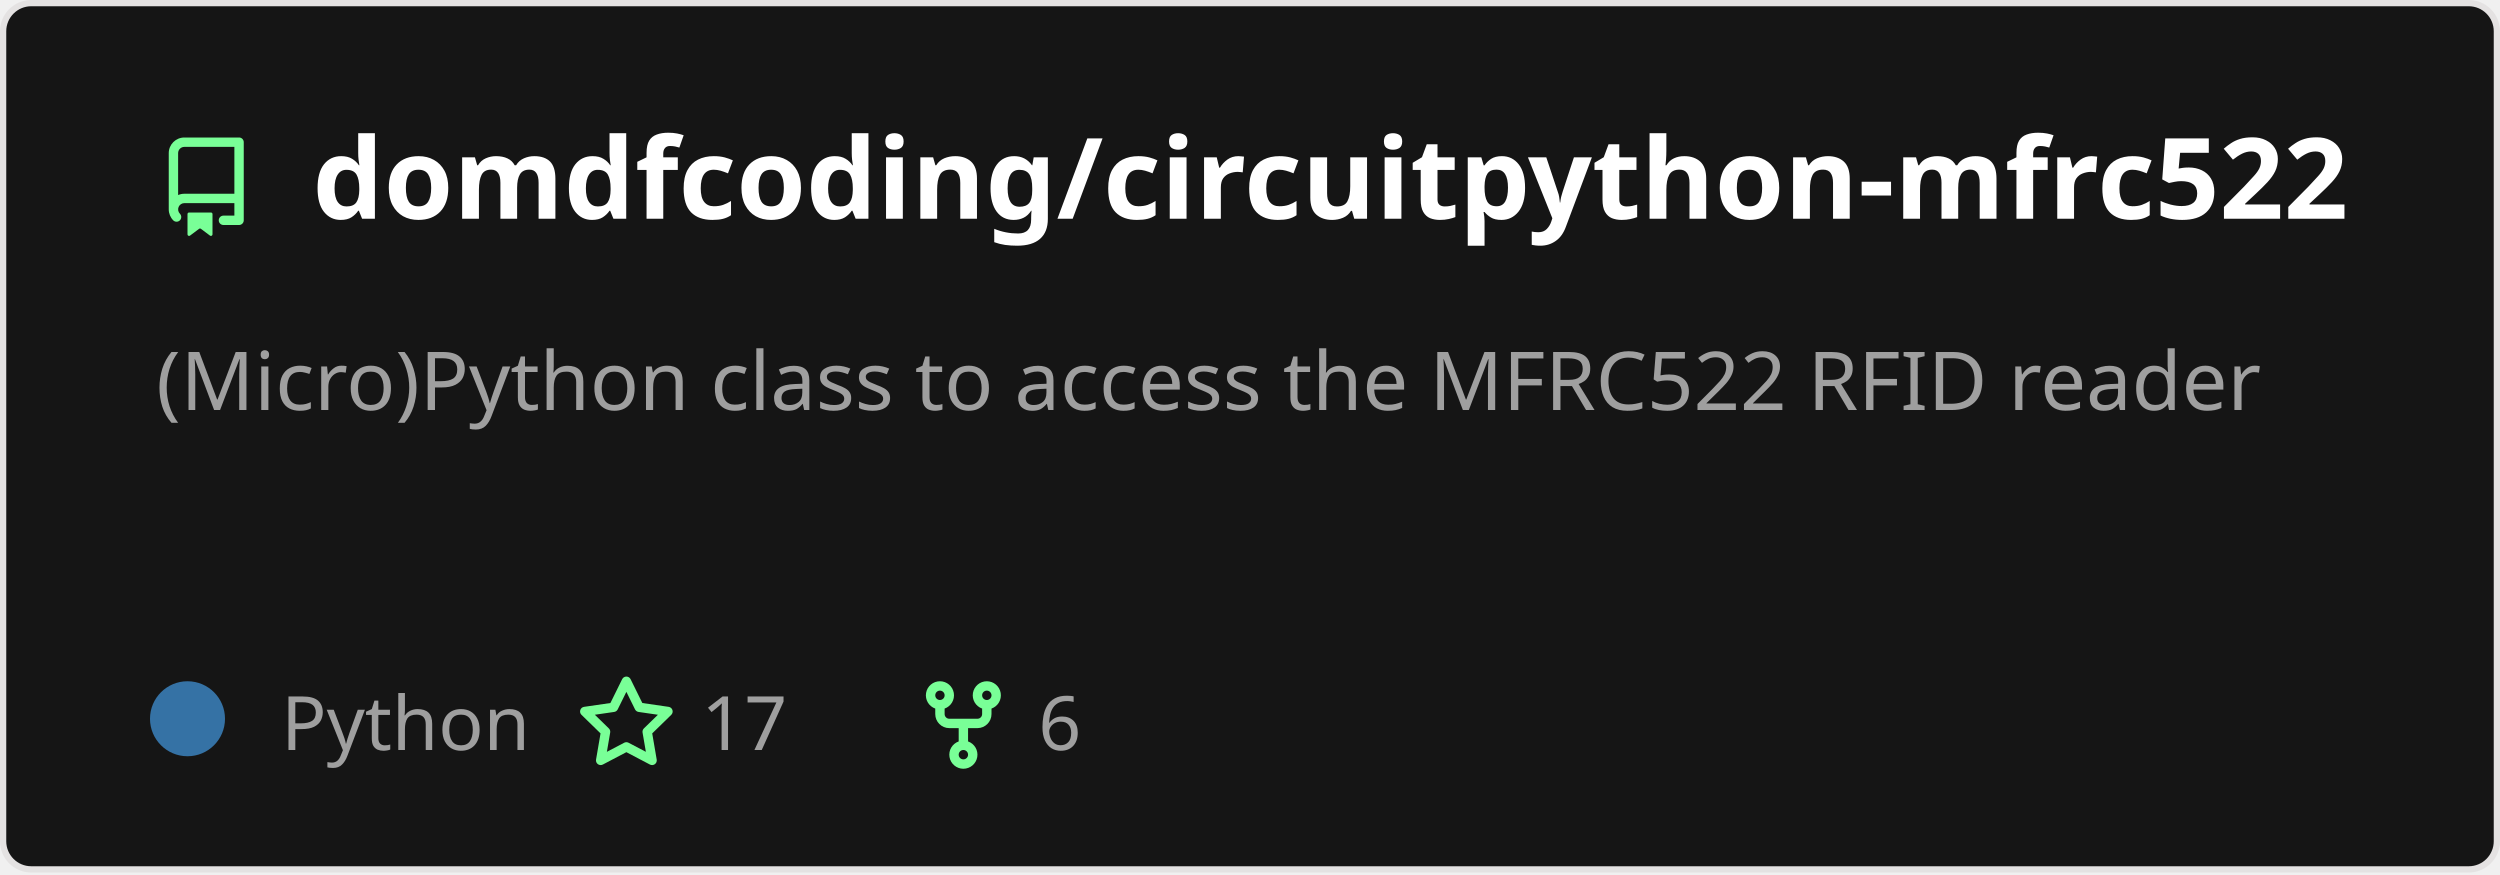
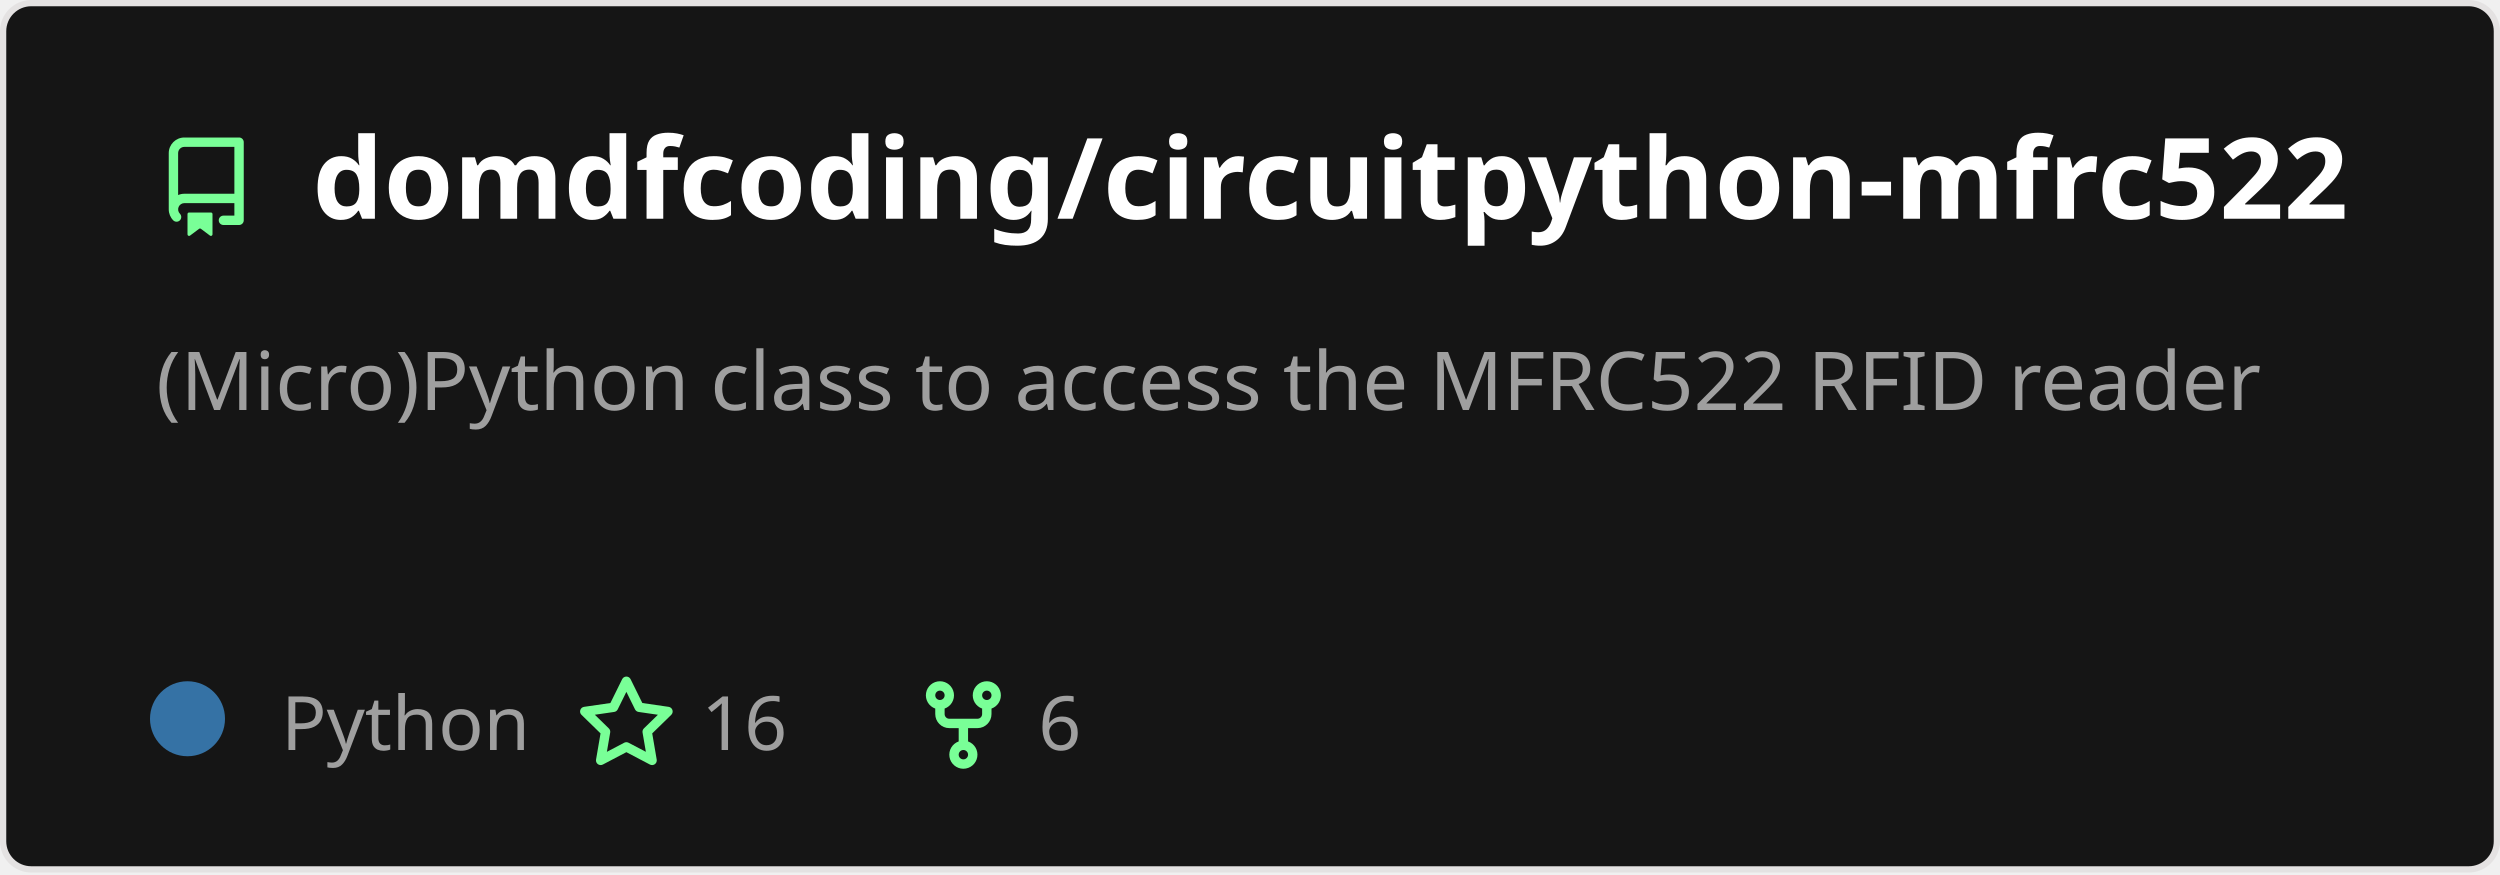
<svg xmlns="http://www.w3.org/2000/svg" width="400" height="140" viewBox="0 0 400 140" fill="none" role="img" aria-labelledby="descId">
  <style>
          .header {
            font: 600 18px 'Segoe UI', Ubuntu, Sans-Serif;
            fill: #fff;
            animation: fadeInAnimation 0.8s ease-in-out forwards;
          }
          @supports(-moz-appearance: auto) {
            /* Selector detects Firefox */
            .header { font-size: 15.5px; }
          }
          
    .description {
      font: 400 13px 'Segoe UI', Ubuntu, Sans-Serif;fill: #9f9f9f;
      
    }
    .gray { font: 400 12px 'Segoe UI', Ubuntu, Sans-Serif; fill: #9f9f9f }
    .badge { font: 600 11px 'Segoe UI', Ubuntu, Sans-Serif; }
    .badge rect { opacity: 0.2; stroke: #9f9f9f }
    .badge text { fill: #9f9f9f }

    .stat { font: 400 12px 'Segoe UI', Ubuntu, Sans-Serif; fill: #9f9f9f }
    .stagger {
      opacity: 0;
      animation: fadeInAnimation 0.3s ease-in-out forwards;
    }
    .not_bold { font-weight: 400 }
    .bold { font-weight: 700 }
    .icon {
      fill: #79ff97;
      display: block;
    }
  
          

          
      /* Animations */
      @keyframes scaleInAnimation {
        from {
          transform: translate(-5px, 5px) scale(0);
        }
        to {
          transform: translate(-5px, 5px) scale(1);
        }
      }
      @keyframes fadeInAnimation {
        from {
          opacity: 0;
        }
        to {
          opacity: 1;
        }
      }
    
          * { animation-duration: 0s !important; animation-delay: 0s !important; }
        </style>
  <defs>
          
          
        </defs>
  <rect data-testid="card-bg" class="card-bg" x="0.5" y="0.5" rx="4.5" height="99%" stroke="#e4e2e2" width="399" fill="#151515" stroke-opacity="1" />
  <g data-testid="card-title" transform="translate(25, 35)">
    <g transform="translate(0, 0)">
      <svg class="icon" x="0" y="-13" viewBox="0 0 16 16" version="1.1" width="16" height="16">
        <path fill-rule="evenodd" d="M2 2.5A2.5 2.5 0 014.5 0h8.75a.75.75 0 01.75.75v12.5a.75.75 0 01-.75.75h-2.5a.75.75 0 110-1.5h1.75v-2h-8a1 1 0 00-.714 1.7.75.75 0 01-1.072 1.05A2.495 2.495 0 012 11.5v-9zm10.5-1V9h-8c-.356 0-.694.074-1 .208V2.5a1 1 0 011-1h8zM5 12.25v3.25a.25.25 0 00.4.2l1.45-1.087a.25.25 0 01.3 0L8.6 15.7a.25.25 0 00.4-.2v-3.25a.25.25 0 00-.25-.25h-3.5a.25.25 0 00-.25.25z" />
      </svg>
    </g>
    <g transform="translate(25, 0)">
      <text x="0" y="0" class="header" data-testid="header">domdfcoding/circuitpython-mfrc522</text>
    </g>
  </g>
  <g data-testid="main-card-body" transform="translate(0, 55)">
    <text class="description" x="25" y="-5">
      <tspan dy="1.2em" x="25">(Micro)Python class to access the MFRC522 RFID reader</tspan>
    </text>
    <g transform="translate(30, 65)">
      <g transform="translate(0, 0)">
        <g data-testid="primary-lang">
          <circle data-testid="lang-color" cx="0" cy="-5" r="6" fill="#3572A5" />
          <text data-testid="lang-name" class="gray" x="15">Python</text>
        </g>
      </g>
      <g transform="translate(62.22, 0)">
        <g transform="translate(0, 0)">
          <svg class="icon" y="-12" viewBox="0 0 16 16" version="1.1" width="16" height="16">
            <path fill-rule="evenodd" d="M8 .25a.75.75 0 01.673.418l1.882 3.815 4.21.612a.75.75 0 01.416 1.279l-3.046 2.97.719 4.192a.75.75 0 01-1.088.791L8 12.347l-3.766 1.98a.75.75 0 01-1.088-.79l.72-4.194L.818 6.374a.75.75 0 01.416-1.28l4.21-.611L7.327.668A.75.75 0 018 .25zm0 2.445L6.615 5.5a.75.75 0 01-.564.41l-3.097.45 2.24 2.184a.75.75 0 01.216.664l-.528 3.084 2.769-1.456a.75.75 0 01.698 0l2.77 1.456-.53-3.084a.75.75 0 01.216-.664l2.24-2.183-3.096-.45a.75.75 0 01-.564-.41L8 2.694v.001z" />
          </svg>
        </g>
        <g transform="translate(20, 0)">
-           <text data-testid="stargazers" class="gray">17</text>
+           <text data-testid="stargazers" class="gray">16</text>
        </g>
      </g>
      <g transform="translate(116.14, 0)">
        <g transform="translate(0, 0)">
          <svg class="icon" y="-12" viewBox="0 0 16 16" version="1.1" width="16" height="16">
            <path fill-rule="evenodd" d="M5 3.25a.75.75 0 11-1.5 0 .75.75 0 011.5 0zm0 2.122a2.25 2.25 0 10-1.5 0v.878A2.25 2.25 0 005.75 8.5h1.5v2.128a2.251 2.251 0 101.5 0V8.5h1.5a2.25 2.25 0 002.25-2.25v-.878a2.25 2.25 0 10-1.5 0v.878a.75.75 0 01-.75.75h-4.5A.75.75 0 015 6.25v-.878zm3.75 7.378a.75.75 0 11-1.5 0 .75.75 0 011.5 0zm3-8.75a.75.75 0 100-1.5.75.75 0 000 1.5z" />
          </svg>
        </g>
        <g transform="translate(20, 0)">
          <text data-testid="forkcount" class="gray">6</text>
        </g>
      </g>
    </g>
    <svg x="0" y="0">
      <g transform="translate(-3, 88)">
      
    </g>
    </svg>
  </g>
</svg>
